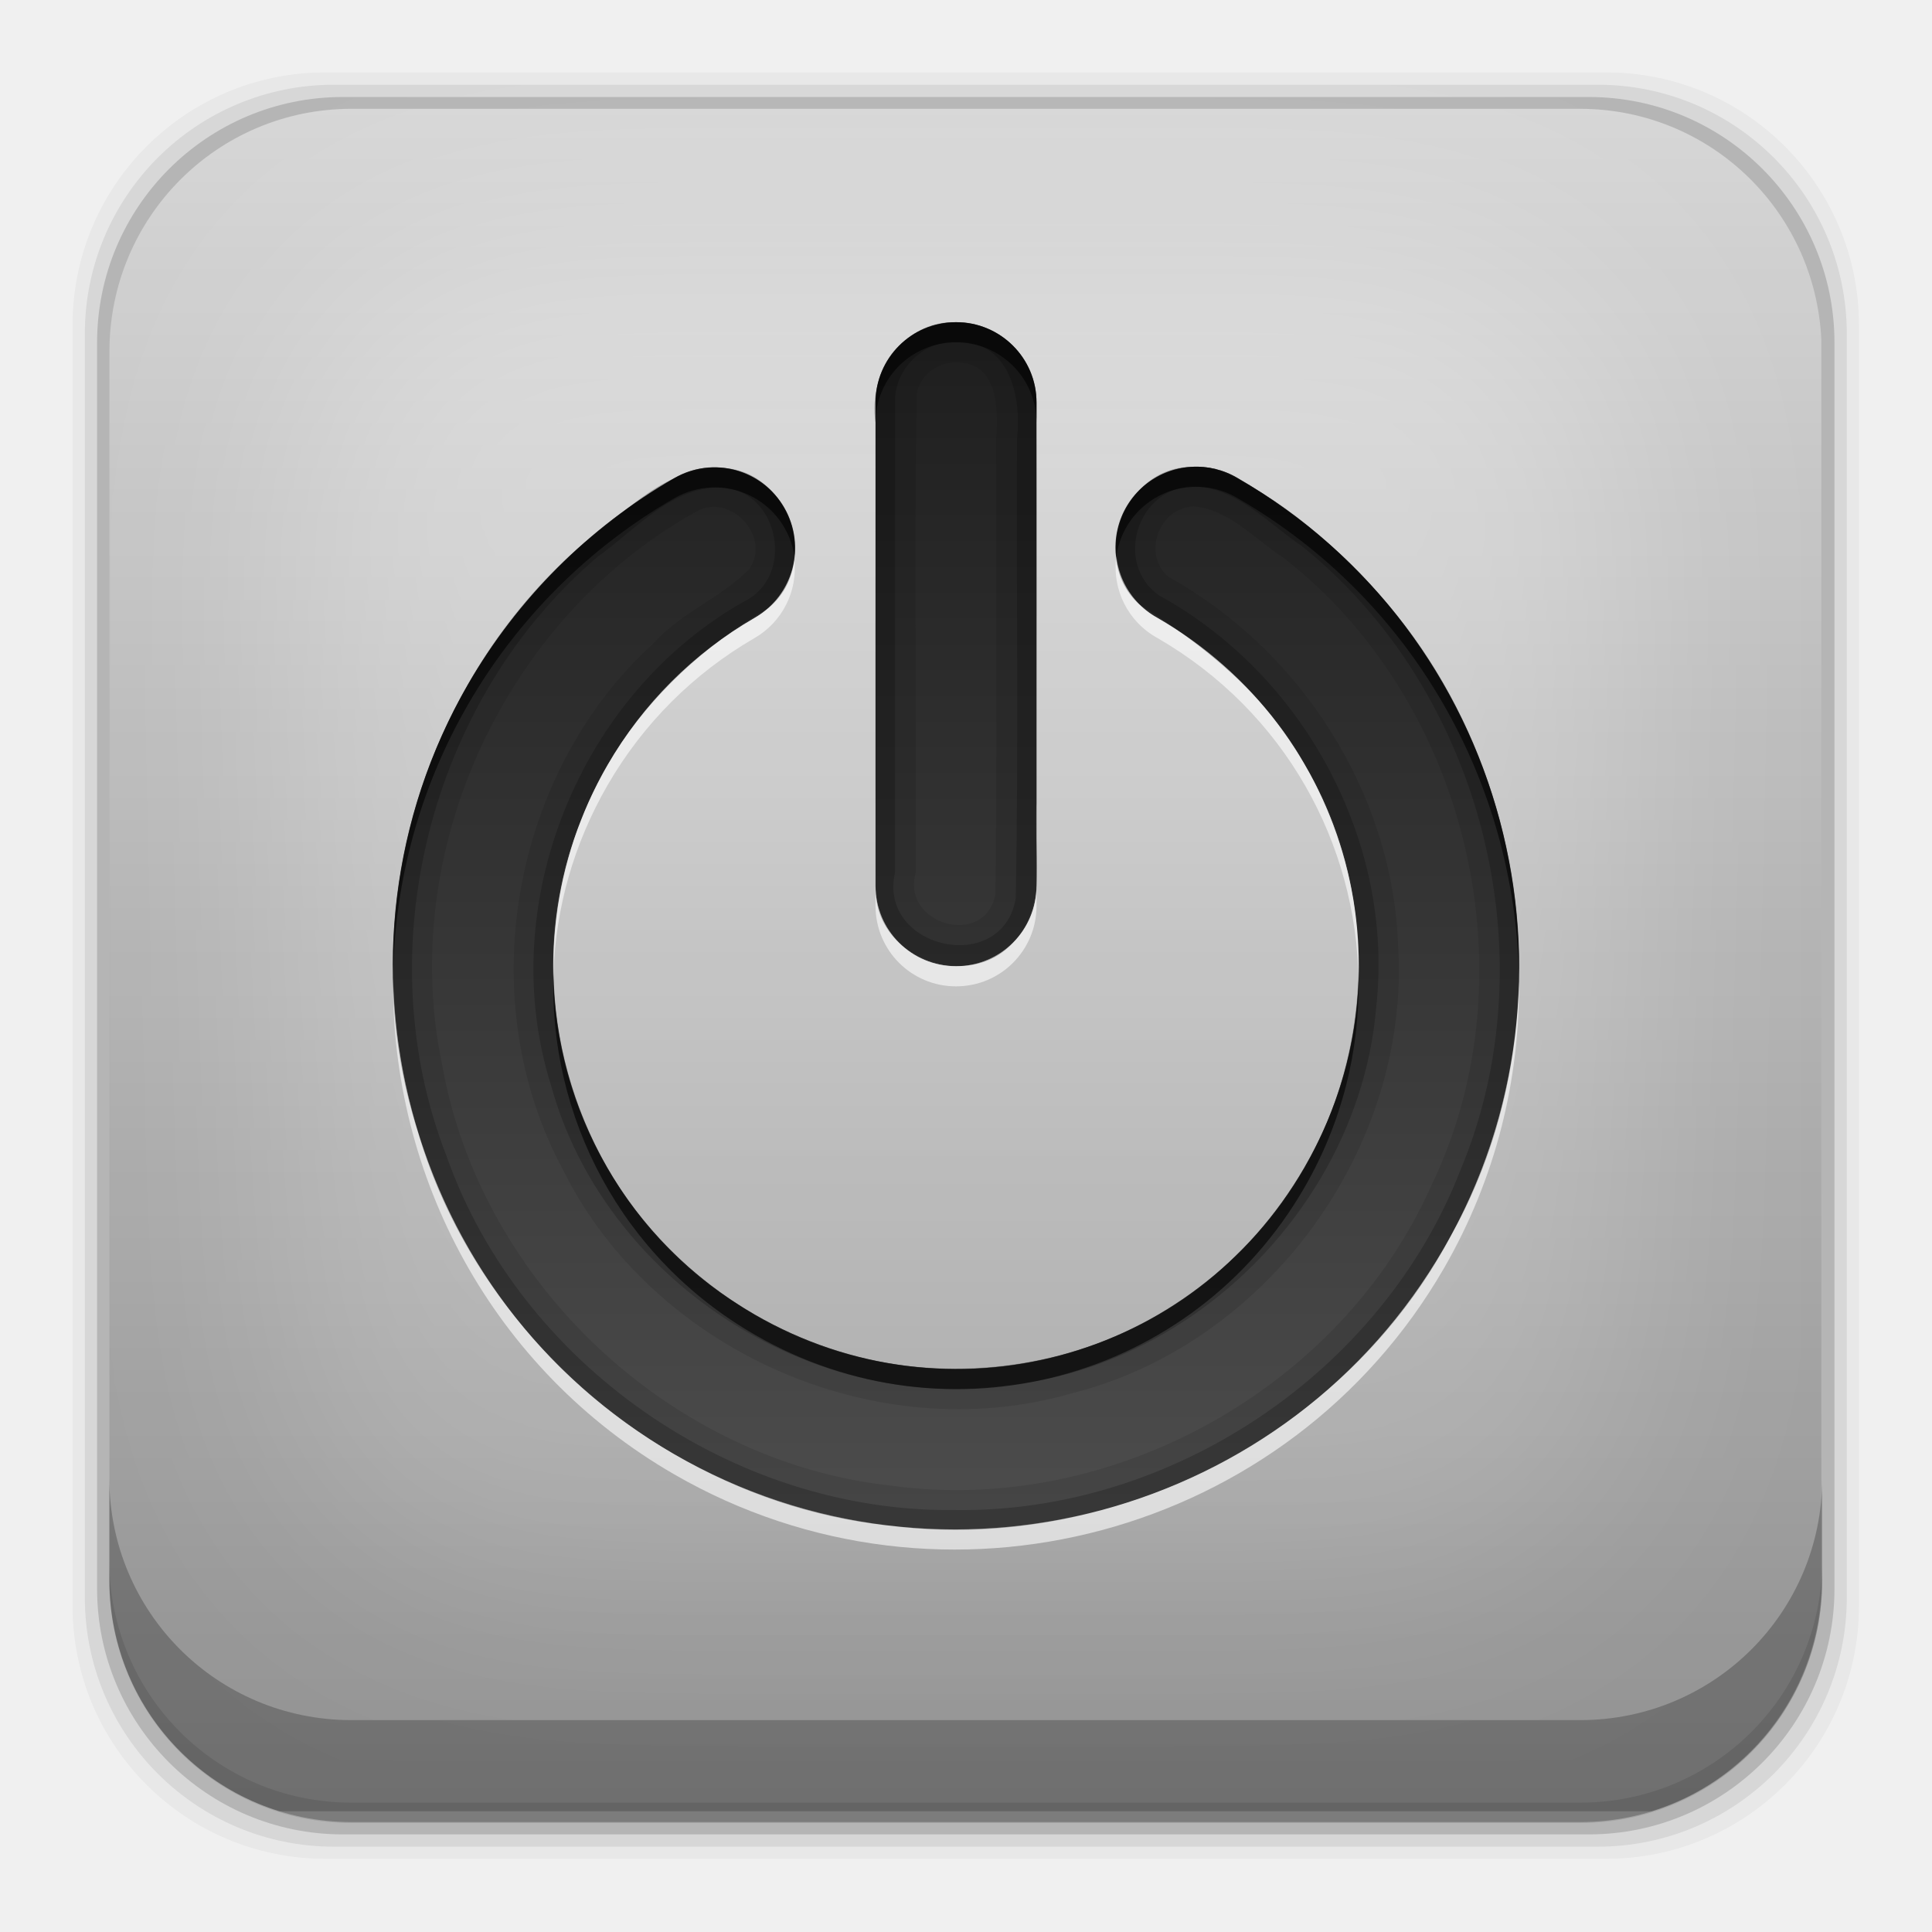
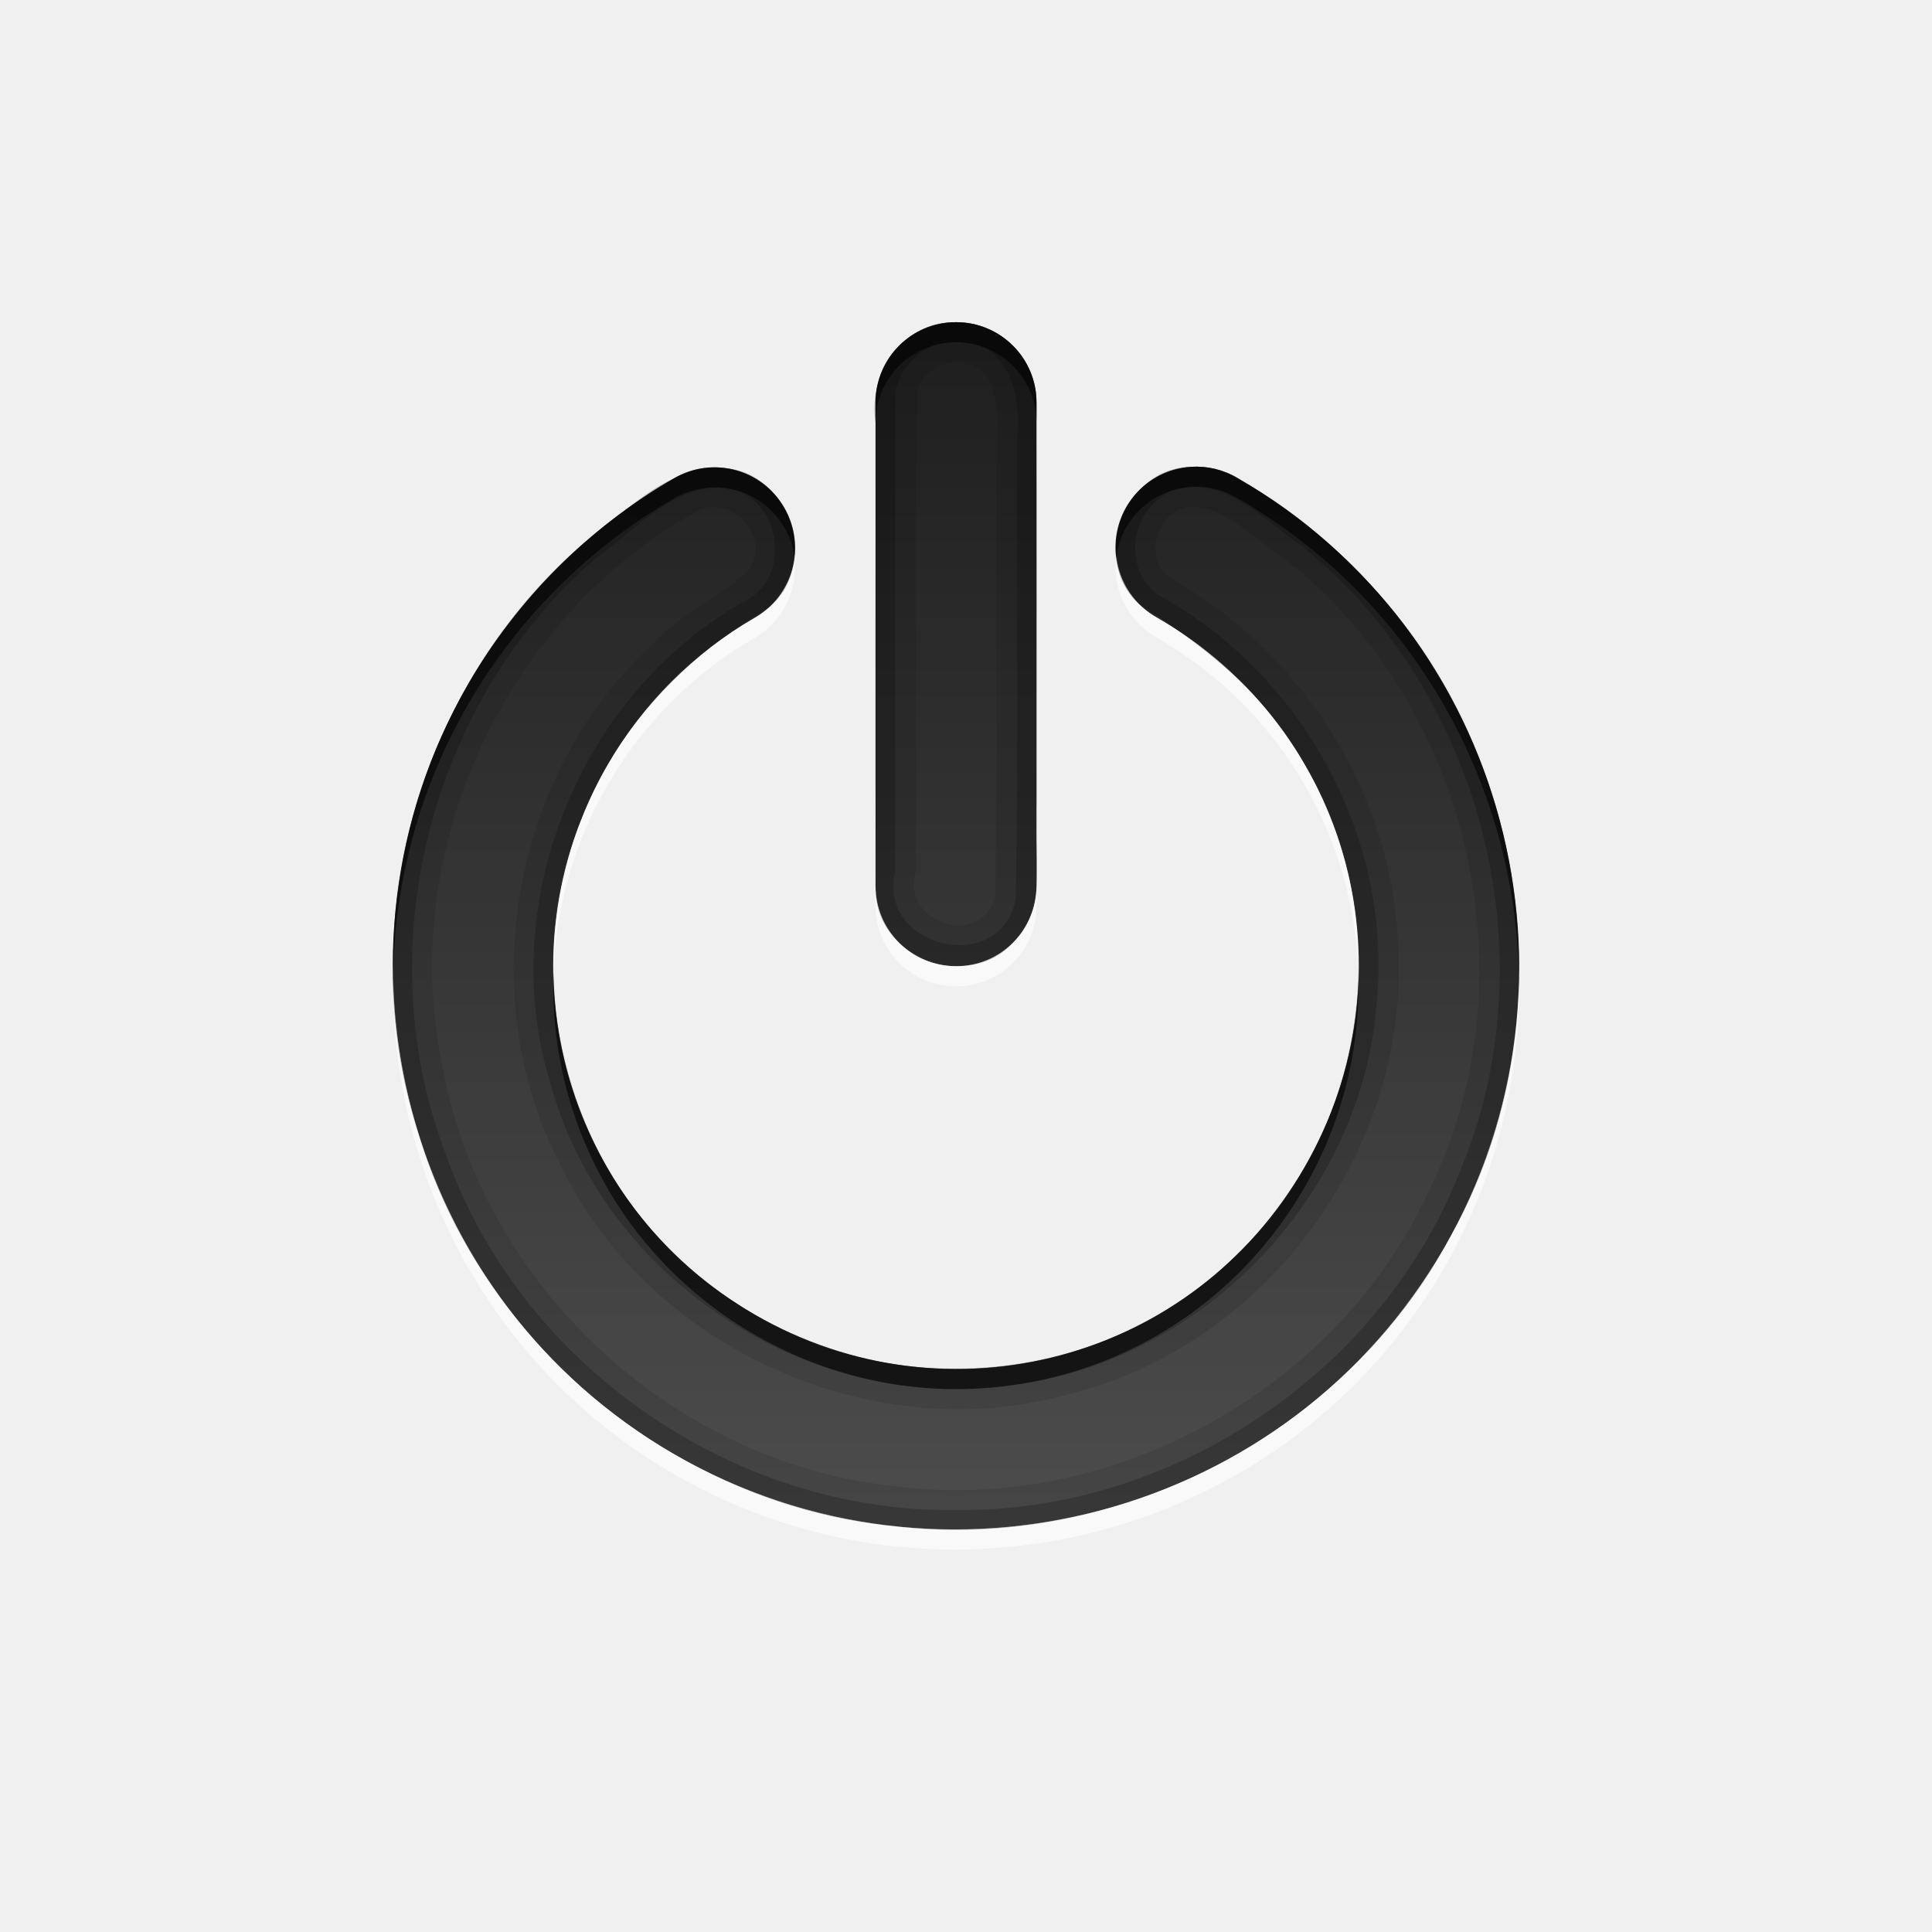
- <svg xmlns="http://www.w3.org/2000/svg" height="96" width="96">
-   <defs>
+ <svg xmlns="http://www.w3.org/2000/svg" height="96" width="96" id="svg2" version="1.1">
+   <defs id="defs4">
    <clipPath id="clipPath3613-55">
-       <rect x="6" rx="6" y="6" height="84" width="84" />
+       <rect x="6" rx="6" y="6" height="84" width="84" id="rect7" />
    </clipPath>
    <filter x="-0.192" y="-0.192" height="1.384" color-interpolation-filters="sRGB" id="filter3794-41" width="1.384">
-       <feGaussianBlur stdDeviation="5.28" />
+       <feGaussianBlur stdDeviation="5.28" id="feGaussianBlur10" />
    </filter>
-     <linearGradient x2="0" y1="90" y2="5.988" gradientUnits="userSpaceOnUse" id="linearGradient3182" gradientTransform="matrix(1.125 0 0 1.0417 -7.75 -3.25)">
-       <stop stop-color="#8c8c8c" />
-       <stop stop-color="#dcdcdc" offset="1" />
+     <linearGradient x2="0" y1="90" y2="5.988" gradientUnits="userSpaceOnUse" id="linearGradient3182" gradientTransform="matrix(1.125,0,0,1.0417,-7.75,-3.25)">
+       <stop stop-color="#8c8c8c" id="stop13" />
+       <stop stop-color="#dcdcdc" offset="1" id="stop15" />
    </linearGradient>
    <linearGradient x2="0" y1="20.221" y2="138.66" gradientUnits="userSpaceOnUse" id="linearGradient90466">
-       <stop stop-color="#fff" />
-       <stop stop-color="#fff" stop-opacity="0" offset="1" />
+       <stop stop-color="#fff" id="stop18" />
+       <stop stop-color="#fff" stop-opacity="0" offset="1" id="stop20" />
    </linearGradient>
    <linearGradient x2="0" y1="16" y2="80" gradientUnits="userSpaceOnUse" id="linearGradient4416-6">
-       <stop stop-color="#1e1e1e" />
-       <stop stop-color="#505050" offset="1" />
+       <stop stop-color="#1e1e1e" id="stop23" />
+       <stop stop-color="#505050" offset="1" id="stop25" />
    </linearGradient>
  </defs>
-   <g transform="matrix(1 0 0 1 0 -956.36)">
-     <rect x="3.608" rx="12.552" y="959.96" fill-opacity="0.039" height="88.76" width="88.76" />
-     <rect x="4.216" rx="12.38" y="960.57" fill-opacity="0.078" height="87.55" width="87.55" />
-     <rect x="4.824" rx="12.208" y="961.18" fill-opacity="0.157" height="86.33" width="86.33" />
-     <path d="m17.469 5.406c-6.668 0-12.032 5.395-12.032 12.063l0.001 61.031c0 5.418 3.533 9.982 8.438 11.5h68.187c4.715-1.457 8.172-5.734 8.438-10.875v-62.281c-0.321-6.377-5.54-11.438-12-11.438l-61.031 0z" fill="url(#linearGradient3182)" opacity="0.9" transform="matrix(1 0 0 1 0 956.36)" />
-     <path d="m5.432 1029.8v5.066c0 6.668 5.364 12.032 12.032 12.032h61.049c6.668 0 12.032-5.364 12.032-12.032v-5.066c0 6.668-5.364 12.032-12.032 12.032h-61.049c-6.668 0-12.032-5.364-12.032-12.032z" fill-opacity="0.235" />
-     <path d="m5.432 1033.9v1.013c0 6.668 5.364 12.032 12.032 12.032h61.049c6.668 0 12.032-5.364 12.032-12.032v-1.013c0 6.668-5.364 12.032-12.032 12.032h-61.049c-6.668 0-12.032-5.364-12.032-12.032z" fill-opacity="0.098" />
-     <rect x="15" stroke-width="0.5" rx="12" y="15" clip-path="url(#clipPath3613-55)" fill="url(#linearGradient90466)" stroke="#fff" height="66" filter="url(#filter3794-41)" opacity="0.3" stroke-linecap="round" width="66" transform="matrix(1 0 0 1 -0.5 953.86)" />
-     <g transform="matrix(1 0 0 1 -0.496 956.37)">
-       <path d="m48 16c-2.216 0-4 1.784-4 4v24c0 2.216 1.784 4 4 4s4-1.784 4-4v-24c0-2.216-1.784-4-4-4zm11.688 7.188a4 4 0 0 0 -1.688 7.5c9.607 5.546 12.859 17.705 7.312 27.312-5.546 9.607-17.705 12.859-27.312 7.312-9.607-5.546-12.859-17.705-7.312-27.312 1.755-3.041 4.271-5.557 7.312-7.312a4.004 4.004 0 0 0 -4 -6.938c-4.256 2.457-7.793 5.994-10.25 10.25-7.708 13.351-3.101 30.542 10.25 38.25s30.542 3.101 38.25-10.25 3.101-30.542-10.25-38.25a4 4 0 0 0 -2.312 -0.562z" fill="url(#linearGradient4416-6)" color="#000000" />
-       <path d="m55.969 27.625a4 4 0 0 0 2.031 4.063c6.353 3.668 9.912 10.23 10 17.031 0.266-7.151-3.337-14.185-10-18.031a4 4 0 0 1 -2.031 -3.063zm-16 0.188a4.004 4.004 0 0 1 -1.969 2.876c-3.041 1.755-5.557 4.271-7.312 7.312-1.879 3.254-2.733 6.798-2.688 10.281 0.117-3.16 0.988-6.337 2.688-9.281 1.755-3.041 4.271-5.557 7.312-7.312a4.004 4.004 0 0 0 1.969 -3.875zm4.031 16.188v1c0 2.216 1.784 4 4 4s4-1.784 4-4v-1c0 2.216-1.784 4-4 4s-4-1.784-4-4zm-23.969 4.594c-0.123 9.814 4.897 19.418 13.969 24.656 13.351 7.708 30.542 3.101 38.25-10.25 2.588-4.483 3.772-9.406 3.719-14.25-0.113 4.516-1.31 9.078-3.719 13.25-7.708 13.351-24.899 17.958-38.25 10.25-8.762-5.059-13.748-14.195-13.969-23.656z" fill="#fff" color="#000000" opacity="0.6" />
-       <path d="m48 16c-2.61-0.092-4.394 2.554-4 4.984 0.014 7.808-0.027 15.618 0.021 23.426 0.16 3.242 4.639 4.823 6.81 2.421 1.81-1.867 0.978-4.607 1.169-6.933-0.014-6.769 0.027-13.54-0.021-20.308-0.162-1.992-1.98-3.632-3.979-3.59zm0 2c2.102-0.034 2.098 2.286 2 3.805-0.026 7.537 0.052 15.078-0.039 22.611-0.51 2.718-4.72 1.509-3.961-1.072 0.026-7.92-0.052-15.844 0.039-23.76 0.149-0.927 1.031-1.615 1.961-1.584zm11.688 5.188c-3.326 0.023-5.061 4.614-2.582 6.831 3.228 2.05 6.343 4.513 8.212 7.941 4.641 7.67 3.104 18.288-3.405 24.419-6.393 6.447-17.282 7.481-24.795 2.396-7.847-4.848-11.287-15.489-7.761-24.012 1.692-4.512 5.174-8.139 9.292-10.541 2.608-2.069 1.144-6.759-2.177-6.978-2.782-0.152-4.864 2.181-6.938 3.708-8.209 7.012-11.572 18.991-8.279 29.26 3.054 10.465 12.755 18.536 23.608 19.606 11.04 1.344 22.549-4.582 27.738-14.446 5.556-9.899 4.105-23.073-3.354-31.602-2.341-2.632-5.079-5.105-8.354-6.474-0.393-0.097-0.802-0.133-1.206-0.107zm0.125 1.969c1.749 0.14 3.049 1.644 4.462 2.55 9.187 7.137 12.398 20.748 7.33 31.227-4.495 10.07-15.898 16.383-26.824 14.878-10.932-1.189-20.404-10.077-22.312-20.904-2.233-10.601 3.096-22.161 12.53-27.439 1.69-1.105 3.881 1.153 2.719 2.812-1.392 1.406-3.395 2.16-4.75 3.676-7.086 6.449-9.052 17.699-4.501 26.15 4.46 8.997 15.561 13.904 25.216 11.135 9.754-2.414 16.907-12.22 16.283-22.239-0.251-7.578-4.822-14.693-11.405-18.347-1.328-1.122-0.479-3.44 1.25-3.5z" color="#000000" opacity="0.1" />
-       <path d="m48 16c-2.61-0.092-4.394 2.554-4 4.984 0.014 7.808-0.027 15.618 0.021 23.426 0.16 3.242 4.639 4.823 6.81 2.421 1.81-1.867 0.978-4.607 1.169-6.933-0.014-6.769 0.027-13.54-0.021-20.308-0.162-1.992-1.98-3.632-3.979-3.59zm0 0.969c2.658-0.074 3.272 2.741 3.031 4.836-0.04 7.603 0.08 15.214-0.061 22.813-0.663 3.905-6.865 2.526-6.002-1.274v-23.344c-0.048-1.637 1.393-3.079 3.031-3.031zm11.688 6.219c-3.326 0.023-5.061 4.614-2.582 6.831 3.228 2.05 6.343 4.513 8.212 7.941 4.641 7.67 3.104 18.288-3.405 24.419-6.393 6.447-17.282 7.481-24.795 2.396-7.847-4.848-11.287-15.489-7.761-24.012 1.692-4.512 5.174-8.139 9.292-10.541 2.608-2.069 1.144-6.759-2.177-6.978-2.782-0.152-4.864 2.181-6.938 3.708-8.209 7.012-11.572 18.991-8.279 29.26 3.054 10.465 12.755 18.536 23.608 19.606 11.04 1.344 22.549-4.582 27.738-14.446 5.556-9.899 4.105-23.073-3.354-31.602-2.341-2.632-5.079-5.105-8.354-6.474-0.393-0.097-0.802-0.133-1.206-0.107zm0.062 0.969c2.156 0.027 3.762 1.838 5.445 2.976 8.965 7.196 12.31 20.4 7.87 31-3.914 10.07-14.359 17.058-25.16 16.889-10.977 0.122-21.545-7.202-25.214-17.566-3.992-10.226-0.866-22.653 7.473-29.779 1.915-1.359 3.794-3.617 6.336-3.458 2.727 0.303 3.466 4.378 1.031 5.625-8.22 4.58-12.49 15.074-9.654 24.077 2.627 9.579 12.763 16.263 22.602 14.91 9.532-0.961 17.594-9.235 18.396-18.767 0.932-8.21-3.59-16.568-10.813-20.502-2.219-1.606-1.052-5.323 1.688-5.406z" color="#000000" opacity="0.2" />
-       <path d="m48 16c-2.216 0-4 1.784-4 4v1c0-2.216 1.784-4 4-4s4 1.784 4 4v-1c0-2.216-1.784-4-4-4zm11.688 7.188a4 4 0 0 0 -3.719 4.437 4 4 0 0 1 3.719 -3.437 4 4 0 0 1 2.312 0.562c8.762 5.059 13.748 14.195 13.969 23.656 0.123-9.814-4.897-19.418-13.969-24.656a4 4 0 0 0 -2.312 -0.562zm-24 0.031a4.004 4.004 0 0 0 -1.688 0.531c-4.256 2.457-7.793 5.994-10.25 10.25-2.588 4.483-3.772 9.406-3.719 14.25 0.113-4.516 1.31-9.078 3.719-13.25 2.457-4.256 5.994-7.793 10.25-10.25a4.004 4.004 0 0 1 5.969 2.875 4.004 4.004 0 0 0 -4.281 -4.406zm-7.688 25.062c-0.266 7.151 3.337 14.185 10 18.031 9.607 5.547 21.766 2.295 27.312-7.312 1.879-3.254 2.733-6.798 2.688-10.281-0.117 3.16-0.988 6.337-2.688 9.281-5.546 9.607-17.705 12.859-27.312 7.312-6.353-3.667-9.912-10.23-10-17.031z" color="#000000" opacity="0.6" />
-     </g>
+   <g id="g43" transform="translate(-0.496,0.01)">
+     <path style="color:black;fill:url(#linearGradient4416-6)" id="path45" d="m 48,16 c -2.216,0 -4,1.784 -4,4 l 0,24 c 0,2.216 1.784,4 4,4 2.216,0 4,-1.784 4,-4 l 0,-24 c 0,-2.216 -1.784,-4 -4,-4 z m 11.688,7.188 a 4,4 0 0 0 -1.688,7.5 c 9.607,5.546 12.859,17.705 7.312,27.312 -5.546,9.607 -17.705,12.859 -27.312,7.312 -9.607,-5.546 -12.859,-17.705 -7.312,-27.312 1.755,-3.041 4.271,-5.557 7.312,-7.312 a 4.004,4.004 0 0 0 -4,-6.938 c -4.256,2.457 -7.793,5.994 -10.25,10.25 -7.708,13.351 -3.101,30.542 10.25,38.25 13.351,7.708 30.542,3.101 38.25,-10.25 7.708,-13.351 3.101,-30.542 -10.25,-38.25 A 4,4 0 0 0 59.688,23.187 Z" />
+     <path style="color:black;opacity:0.6;fill:white" id="path47" d="M 55.969,27.625 A 4,4 0 0 0 58,31.688 c 6.353,3.668 9.912,10.23 10,17.031 0.266,-7.151 -3.337,-14.185 -10,-18.031 a 4,4 0 0 1 -2.031,-3.063 z m -16,0.188 A 4.004,4.004 0 0 1 38,30.689 c -3.041,1.755 -5.557,4.271 -7.312,7.312 -1.879,3.254 -2.733,6.798 -2.688,10.281 0.117,-3.16 0.988,-6.337 2.688,-9.281 1.755,-3.041 4.271,-5.557 7.312,-7.312 a 4.004,4.004 0 0 0 1.969,-3.875 z m 4.031,16.188 0,1 c 0,2.216 1.784,4 4,4 2.216,0 4,-1.784 4,-4 l 0,-1 c 0,2.216 -1.784,4 -4,4 -2.216,0 -4,-1.784 -4,-4 z m -23.969,4.594 c -0.123,9.814 4.897,19.418 13.969,24.656 13.351,7.708 30.542,3.101 38.25,-10.25 2.588,-4.483 3.772,-9.406 3.719,-14.25 -0.113,4.516 -1.31,9.078 -3.719,13.25 -7.708,13.351 -24.899,17.958 -38.25,10.25 -8.762,-5.059 -13.748,-14.195 -13.969,-23.656 z" />
+     <path style="color:black;opacity:0.1" id="path49" d="m 48,16 c -2.61,-0.092 -4.394,2.554 -4,4.984 0.014,7.808 -0.027,15.618 0.021,23.426 0.16,3.242 4.639,4.823 6.81,2.421 1.81,-1.867 0.978,-4.607 1.169,-6.933 -0.014,-6.769 0.027,-13.54 -0.021,-20.308 -0.162,-1.992 -1.98,-3.632 -3.979,-3.59 z m 0,2 c 2.102,-0.034 2.098,2.286 2,3.805 -0.026,7.537 0.052,15.078 -0.039,22.611 -0.51,2.718 -4.72,1.509 -3.961,-1.072 0.026,-7.92 -0.052,-15.844 0.039,-23.76 0.149,-0.927 1.031,-1.615 1.961,-1.584 z m 11.688,5.188 c -3.326,0.023 -5.061,4.614 -2.582,6.831 3.228,2.05 6.343,4.513 8.212,7.941 4.641,7.67 3.104,18.288 -3.405,24.419 -6.393,6.447 -17.282,7.481 -24.795,2.396 -7.847,-4.848 -11.287,-15.489 -7.761,-24.012 1.692,-4.512 5.174,-8.139 9.292,-10.541 2.608,-2.069 1.144,-6.759 -2.177,-6.978 -2.782,-0.152 -4.864,2.181 -6.938,3.708 -8.209,7.012 -11.572,18.991 -8.279,29.26 3.054,10.465 12.755,18.536 23.608,19.606 11.04,1.344 22.549,-4.582 27.738,-14.446 5.556,-9.899 4.105,-23.073 -3.354,-31.602 -2.341,-2.632 -5.079,-5.105 -8.354,-6.474 -0.393,-0.097 -0.802,-0.133 -1.206,-0.107 z m 0.125,1.969 c 1.749,0.14 3.049,1.644 4.462,2.55 9.187,7.137 12.398,20.748 7.33,31.227 -4.495,10.07 -15.898,16.383 -26.824,14.878 -10.932,-1.189 -20.404,-10.077 -22.312,-20.904 -2.233,-10.601 3.096,-22.161 12.53,-27.439 1.69,-1.105 3.881,1.153 2.719,2.812 -1.392,1.406 -3.395,2.16 -4.75,3.676 -7.086,6.449 -9.052,17.699 -4.501,26.15 4.46,8.997 15.561,13.904 25.216,11.135 9.754,-2.414 16.907,-12.22 16.283,-22.239 -0.251,-7.578 -4.822,-14.693 -11.405,-18.347 -1.328,-1.122 -0.479,-3.44 1.25,-3.5 z" />
+     <path style="color:black;opacity:0.2" id="path51" d="m 48,16 c -2.61,-0.092 -4.394,2.554 -4,4.984 0.014,7.808 -0.027,15.618 0.021,23.426 0.16,3.242 4.639,4.823 6.81,2.421 1.81,-1.867 0.978,-4.607 1.169,-6.933 -0.014,-6.769 0.027,-13.54 -0.021,-20.308 -0.162,-1.992 -1.98,-3.632 -3.979,-3.59 z m 0,0.969 c 2.658,-0.074 3.272,2.741 3.031,4.836 -0.04,7.603 0.08,15.214 -0.061,22.813 -0.663,3.905 -6.865,2.526 -6.002,-1.274 l 0,-23.344 c -0.048,-1.637 1.393,-3.079 3.031,-3.031 z m 11.688,6.219 c -3.326,0.023 -5.061,4.614 -2.582,6.831 3.228,2.05 6.343,4.513 8.212,7.941 4.641,7.67 3.104,18.288 -3.405,24.419 -6.393,6.447 -17.282,7.481 -24.795,2.396 -7.847,-4.848 -11.287,-15.489 -7.761,-24.012 1.692,-4.512 5.174,-8.139 9.292,-10.541 2.608,-2.069 1.144,-6.759 -2.177,-6.978 -2.782,-0.152 -4.864,2.181 -6.938,3.708 -8.209,7.012 -11.572,18.991 -8.279,29.26 3.054,10.465 12.755,18.536 23.608,19.606 11.04,1.344 22.549,-4.582 27.738,-14.446 5.556,-9.899 4.105,-23.073 -3.354,-31.602 -2.341,-2.632 -5.079,-5.105 -8.354,-6.474 -0.393,-0.097 -0.802,-0.133 -1.206,-0.107 z m 0.062,0.969 c 2.156,0.027 3.762,1.838 5.445,2.976 8.965,7.196 12.31,20.4 7.87,31 -3.914,10.07 -14.359,17.058 -25.16,16.889 -10.977,0.122 -21.545,-7.202 -25.214,-17.566 -3.992,-10.226 -0.866,-22.653 7.473,-29.779 1.915,-1.359 3.794,-3.617 6.336,-3.458 2.727,0.303 3.466,4.378 1.031,5.625 -8.22,4.58 -12.49,15.074 -9.654,24.077 2.627,9.579 12.763,16.263 22.602,14.91 9.532,-0.961 17.594,-9.235 18.396,-18.767 0.932,-8.21 -3.59,-16.568 -10.813,-20.502 -2.219,-1.606 -1.052,-5.323 1.688,-5.406 z" />
+     <path style="color:black;opacity:0.6" id="path53" d="m 48,16 c -2.216,0 -4,1.784 -4,4 l 0,1 c 0,-2.216 1.784,-4 4,-4 2.216,0 4,1.784 4,4 l 0,-1 c 0,-2.216 -1.784,-4 -4,-4 z m 11.688,7.188 a 4,4 0 0 0 -3.719,4.437 4,4 0 0 1 3.719,-3.437 4,4 0 0 1 2.312,0.562 c 8.762,5.059 13.748,14.195 13.969,23.656 C 76.092,38.592 71.072,28.988 62,23.75 A 4,4 0 0 0 59.688,23.187 Z m -24,0.031 A 4.004,4.004 0 0 0 34,23.75 c -4.256,2.457 -7.793,5.994 -10.25,10.25 -2.588,4.483 -3.772,9.406 -3.719,14.25 0.113,-4.516 1.31,-9.078 3.719,-13.25 2.457,-4.256 5.994,-7.793 10.25,-10.25 a 4.004,4.004 0 0 1 5.969,2.875 4.004,4.004 0 0 0 -4.281,-4.406 z M 28,48.281 c -0.266,7.151 3.337,14.185 10,18.031 9.607,5.547 21.766,2.295 27.312,-7.312 1.879,-3.254 2.733,-6.798 2.688,-10.281 -0.117,3.16 -0.988,6.337 -2.688,9.281 -5.546,9.607 -17.705,12.859 -27.312,7.312 -6.353,-3.667 -9.912,-10.23 -10,-17.031 z" />
  </g>
</svg>
